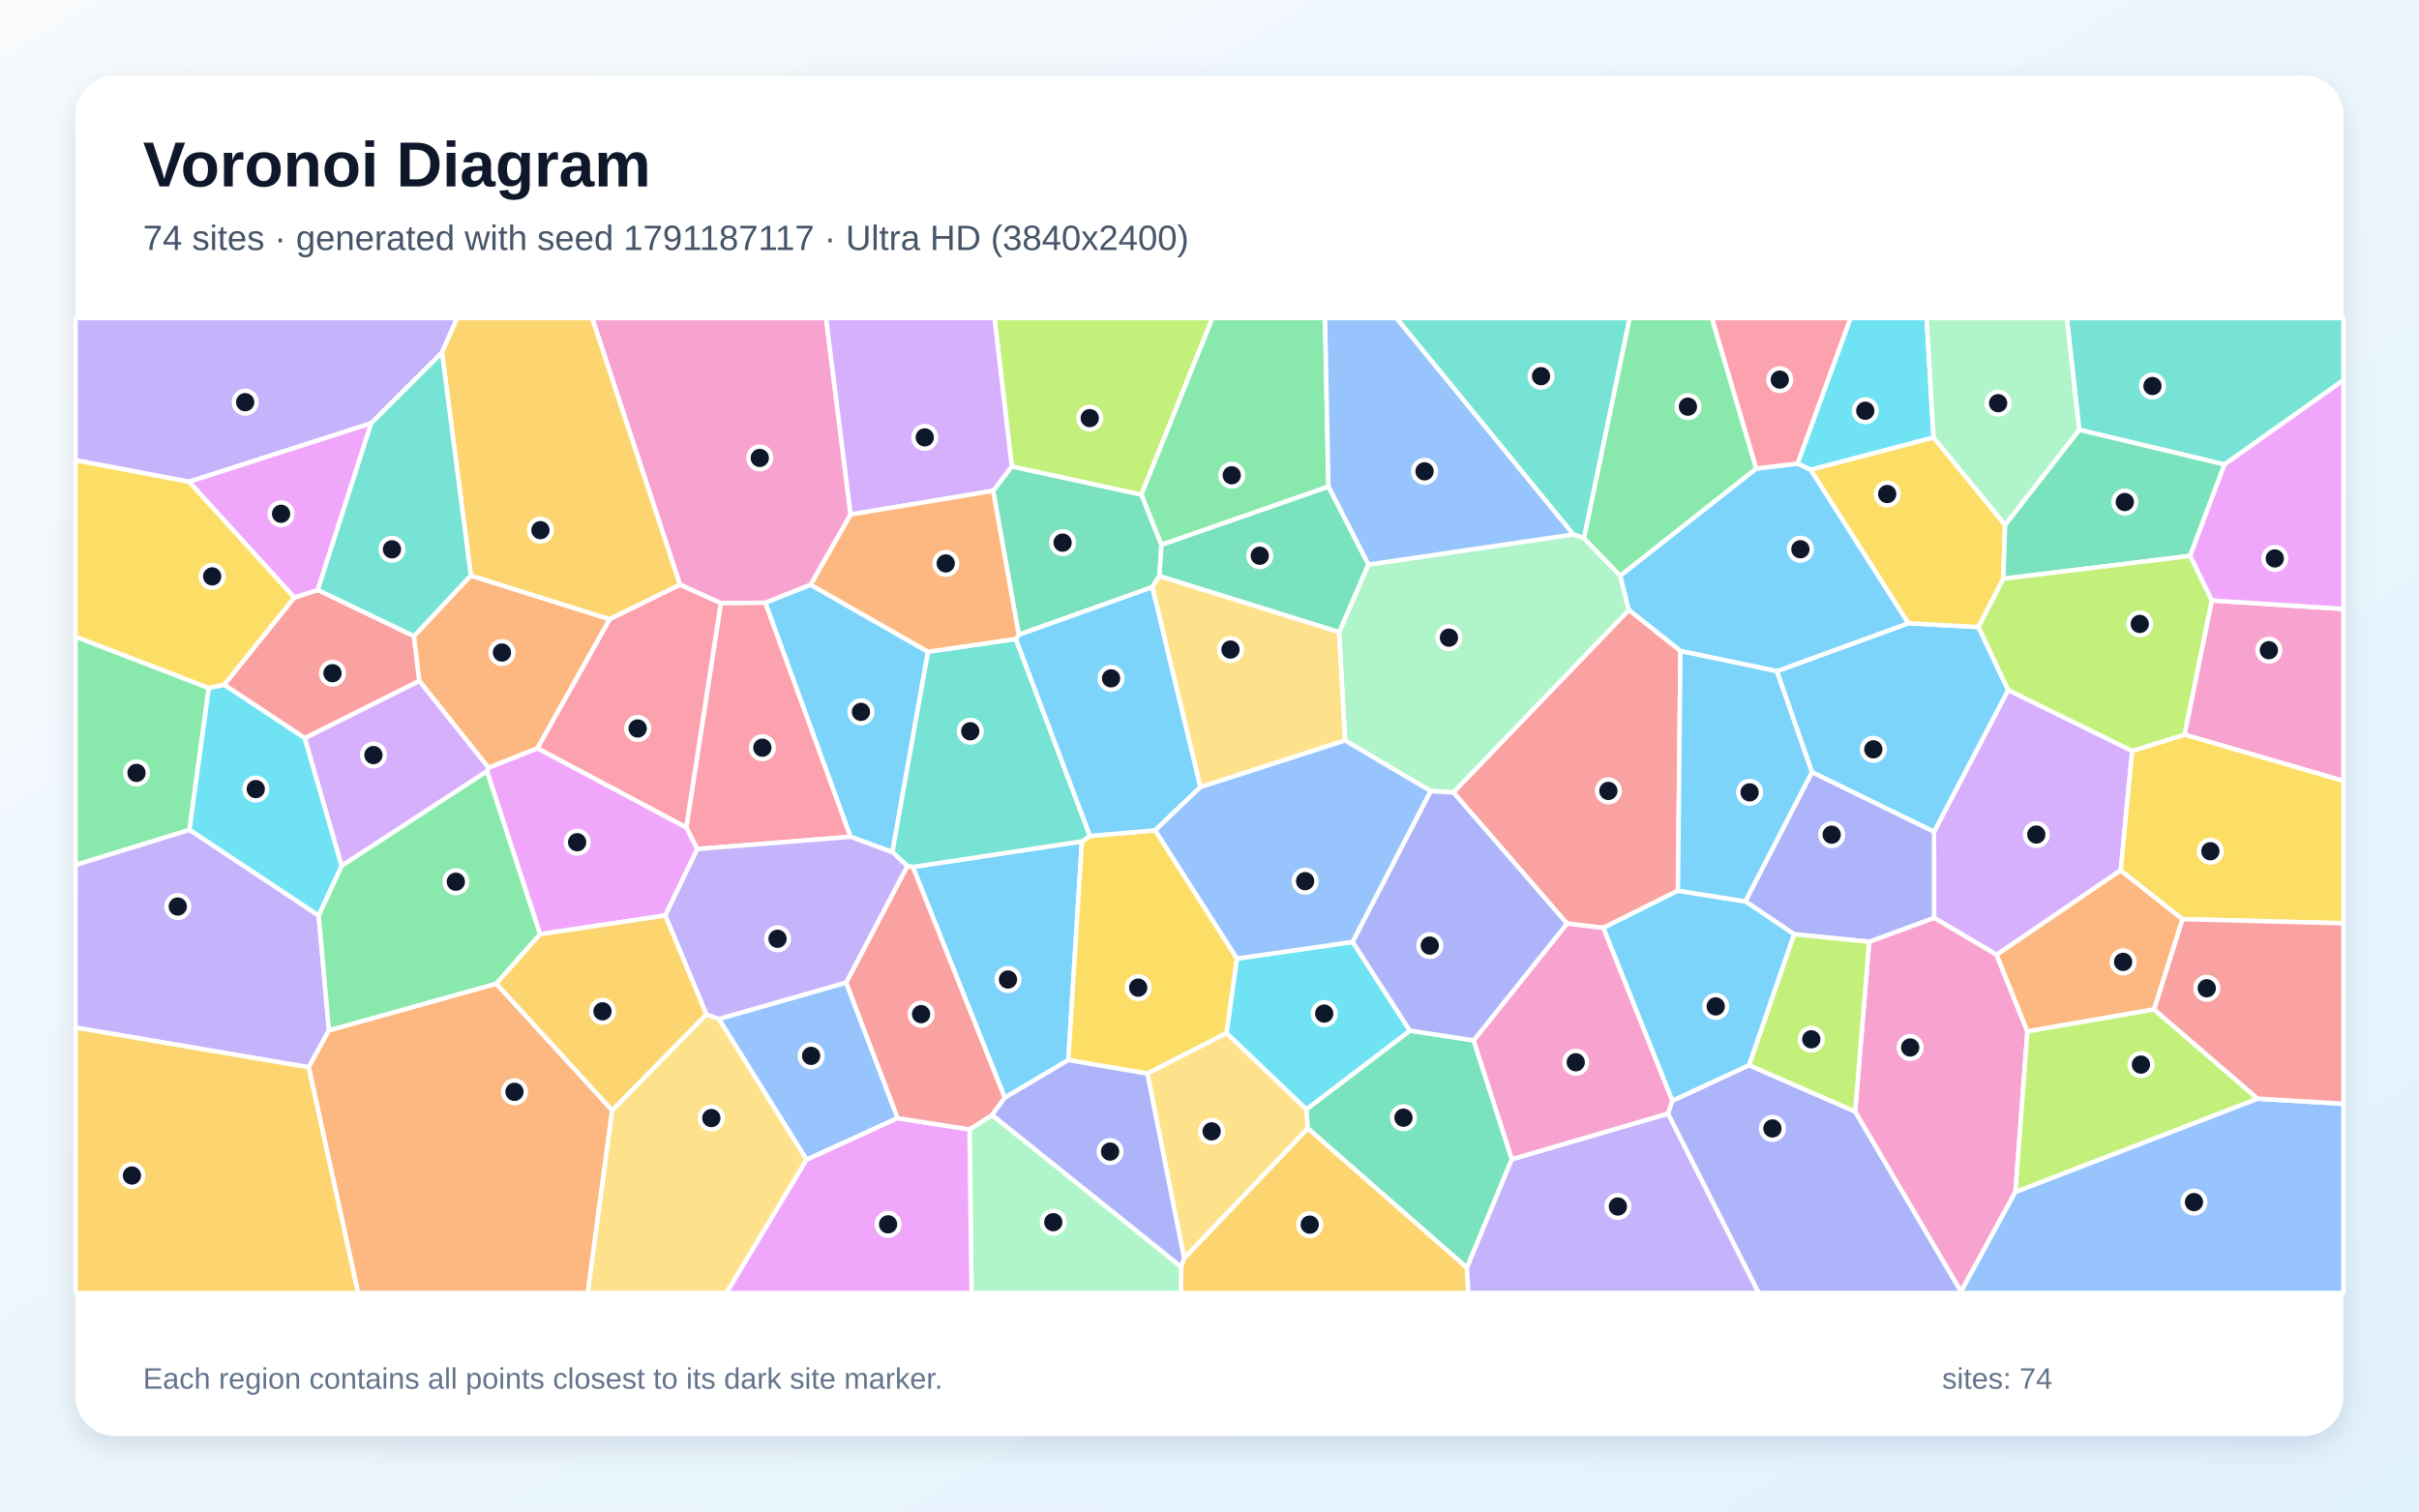
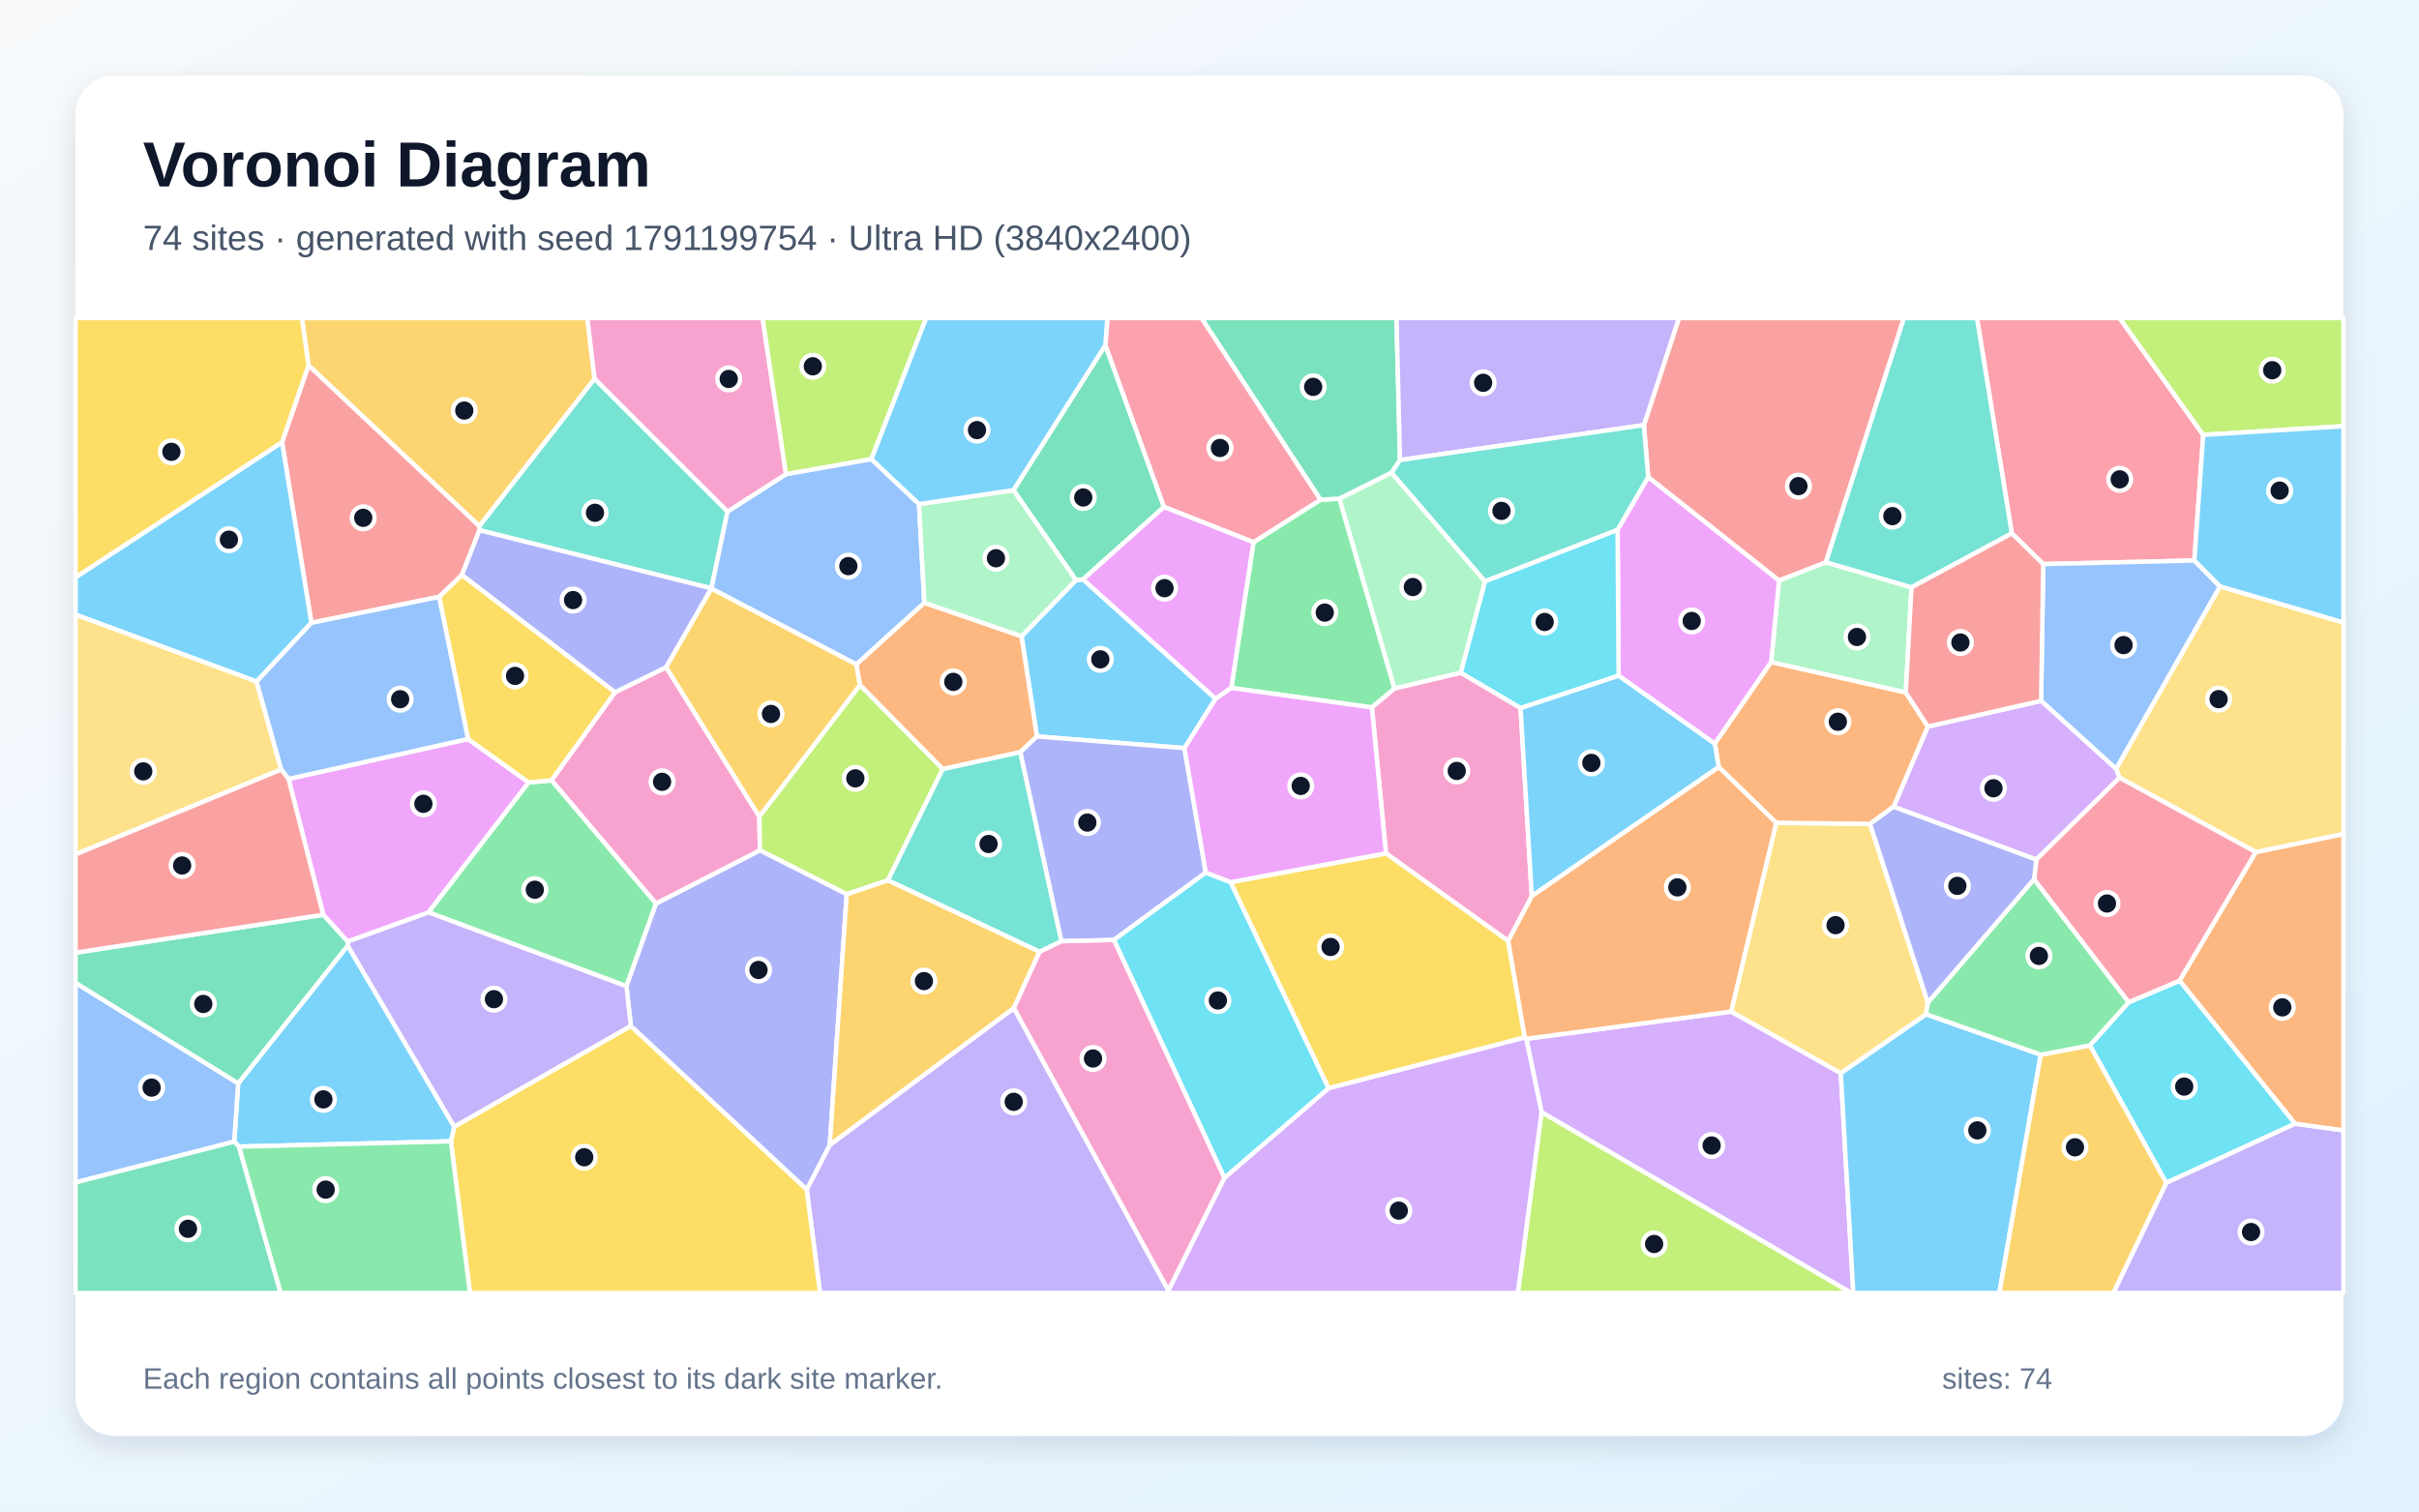
<svg xmlns="http://www.w3.org/2000/svg" width="3840" height="2400" viewBox="0 0 3840 2400" role="img" aria-labelledby="title description">
  <defs>
    <linearGradient id="background" x1="0" y1="0" x2="1" y2="1">
      <stop stop-color="#F8FAFC" />
      <stop offset="1" stop-color="#E0F2FE" />
    </linearGradient>
    <filter id="shadow" x="-5%" y="-5%" width="110%" height="110%">
      <feDropShadow dx="0" dy="15" stdDeviation="22" flood-color="#0F172A" flood-opacity=".12" />
    </filter>
  </defs>
  <rect width="3840" height="2400" fill="url(#background)" />
  <rect x="120" y="120" width="3600" height="2160" rx="63" fill="#FFFFFF" filter="url(#shadow)" />
  <g font-family="Arial, sans-serif">
    <text x="227" y="296" font-size="101" font-weight="700" fill="#0F172A">Voronoi Diagram</text>
-     <text x="227" y="397" font-size="56" fill="#475569">74 sites · generated with seed 1791187117 · Ultra HD (3840x2400)</text>
+     <text x="227" y="397" font-size="56" fill="#475569">74 sites · generated with seed 1791199754 · Ultra HD (3840x2400)</text>
  </g>
  <g stroke="#FFFFFF" stroke-width="7" stroke-linejoin="round">
-     <polygon points="1595.0,1743.0 1449.0,1376.6 1717.5,1335.9 1695.9,1683.2" fill="#38BDF8" fill-opacity="0.65" />
-     <polygon points="120.0,1631.6 120.0,1373.2 300.8,1317.5 505.9,1453.7 522.2,1636.0 490.0,1694.6" fill="#A78BFA" fill-opacity="0.65" />
-     <polygon points="1350.3,816.9 1287.0,928.5 1215.1,957.1 1144.2,957.7 1079.4,928.5 939.9,505.0 1311.3,505.0" fill="#F472B6" fill-opacity="0.65" />
-     <polygon points="490.0,1694.6 522.2,1636.0 787.9,1561.8 971.8,1762.9 933.1,2053.0 568.4,2053.0" fill="#FB923C" fill-opacity="0.65" />
-     <polygon points="1833.8,1318.4 1963.7,1522.0 1947.2,1640.3 1821.4,1704.7 1695.9,1683.2 1717.5,1335.9 1730.3,1327.4" fill="#FACC15" fill-opacity="0.65" />
-     <polygon points="331.5,1092.3 300.8,1317.5 120.0,1373.2 120.0,1010.9" fill="#4ADE80" fill-opacity="0.65" />
-     <polygon points="2514.5,854.6 2497.5,848.6 2216.6,505.0 2587.1,505.0" fill="#2DD4BF" fill-opacity="0.65" />
-     <polygon points="1343.2,1560.0 1425.0,1775.4 1280.4,1841.4 1141.1,1617.9" fill="#60A5FA" fill-opacity="0.65" />
-     <polygon points="853.3,1188.0 1089.4,1313.7 1107.0,1348.1 1056.1,1453.6 857.3,1483.4 773.0,1224.7 775.6,1218.8" fill="#E879F9" fill-opacity="0.65" />
-     <polygon points="1576.5,779.3 1606.1,740.5 1812.0,785.3 1843.8,865.1 1840.5,914.5 1829.1,932.3 1617.2,1007.9" fill="#34D399" fill-opacity="0.65" />
-     <polygon points="657.1,1010.0 665.8,1081.2 483.9,1172.1 355.7,1087.3 467.1,948.8 504.5,936.7" fill="#F87171" fill-opacity="0.65" />
-     <polygon points="2647.7,1768.2 2654.6,1747.8 2776.4,1691.3 2944.9,1764.8 3113.1,2050.8 3112.8,2053.0 2791.6,2053.0" fill="#818CF8" fill-opacity="0.65" />
-     <polygon points="120.0,1631.6 490.0,1694.6 568.4,2053.0 120.0,2053.0" fill="#FBBF24" fill-opacity="0.65" />
-     <polygon points="1812.0,785.3 1606.1,740.5 1578.6,505.0 1924.7,505.0" fill="#A3E635" fill-opacity="0.65" />
-     <polygon points="3384.7,1192.3 3366.5,1381.9 3169.5,1516.1 3070.2,1457.3 3070.1,1320.7 3187.8,1095.6" fill="#C084FC" fill-opacity="0.65" />
-     <polygon points="1107.0,1348.1 1089.4,1313.7 1144.2,957.7 1215.1,957.1 1350.3,1328.7" fill="#FB7185" fill-opacity="0.65" />
-     <polygon points="355.7,1087.3 483.9,1172.1 542.5,1374.8 505.9,1453.7 300.8,1317.5 331.5,1092.3" fill="#22D3EE" fill-opacity="0.65" />
-     <polygon points="2572.0,914.1 2585.7,968.7 2307.2,1258.3 2271.2,1256.1 2135.1,1175.8 2125.7,1003.5 2172.1,896.4 2497.5,848.6 2514.5,854.6" fill="#86EFAC" fill-opacity="0.65" />
-     <polygon points="1821.4,1704.7 1947.2,1640.3 2073.9,1761.3 2076.1,1791.8 1879.7,1998.2" fill="#FCD34D" fill-opacity="0.65" />
-     <polygon points="2876.3,1226.1 2820.6,1065.7 3029.5,989.6 3140.7,995.6 3187.8,1095.6 3070.1,1320.7" fill="#38BDF8" fill-opacity="0.65" />
-     <polygon points="2787.7,744.0 2853.7,736.0 2874.3,745.7 3029.5,989.6 2820.6,1065.7 2667.6,1033.7 2585.7,968.7 2572.0,914.1" fill="#38BDF8" fill-opacity="0.65" />
-     <polygon points="701.7,559.9 589.3,672.0 300.1,765.0 120.0,730.8 120.0,505.0 725.6,505.0" fill="#A78BFA" fill-opacity="0.65" />
-     <polygon points="3199.4,1892.5 3113.1,2050.8 2944.9,1764.8 2967.2,1495.3 3070.2,1457.3 3169.5,1516.1 3218.4,1637.7" fill="#F472B6" fill-opacity="0.65" />
-     <polygon points="3464.7,1459.4 3419.5,1602.8 3218.4,1637.7 3169.5,1516.1 3366.5,1381.9" fill="#FB923C" fill-opacity="0.65" />
-     <polygon points="3069.3,694.5 3182.9,833.3 3180.1,919.0 3140.7,995.6 3029.5,989.6 2874.3,745.7" fill="#FACC15" fill-opacity="0.65" />
-     <polygon points="2108.8,772.8 1843.8,865.1 1812.0,785.3 1924.7,505.0 2103.4,505.0" fill="#4ADE80" fill-opacity="0.65" />
-     <polygon points="3531.3,737.5 3300.6,682.5 3280.9,505.0 3720.0,505.0 3720.0,603.7" fill="#2DD4BF" fill-opacity="0.65" />
-     <polygon points="2497.5,848.6 2172.1,896.4 2108.8,772.8 2103.4,505.0 2216.6,505.0" fill="#60A5FA" fill-opacity="0.65" />
-     <polygon points="300.1,765.0 589.3,672.0 504.5,936.7 467.1,948.8" fill="#E879F9" fill-opacity="0.65" />
-     <polygon points="2339.3,1651.9 2400.0,1840.6 2328.6,2013.0 2076.1,1791.8 2073.9,1761.3 2238.1,1636.4" fill="#34D399" fill-opacity="0.65" />
-     <polygon points="2667.6,1033.7 2663.6,1414.3 2545.1,1473.3 2487.5,1466.4 2307.2,1258.3 2585.7,968.7" fill="#F87171" fill-opacity="0.65" />
-     <polygon points="2847.9,1483.4 2770.6,1431.2 2876.3,1226.1 3070.1,1320.7 3070.2,1457.3 2967.2,1495.3" fill="#818CF8" fill-opacity="0.65" />
-     <polygon points="1874.9,2011.3 1879.7,1998.2 2076.1,1791.8 2328.6,2013.0 2330.9,2053.0 1874.5,2053.0" fill="#FBBF24" fill-opacity="0.65" />
-     <polygon points="2847.9,1483.4 2967.2,1495.3 2944.9,1764.8 2776.4,1691.3" fill="#A3E635" fill-opacity="0.65" />
-     <polygon points="542.5,1374.8 483.9,1172.1 665.8,1081.2 775.6,1218.8 773.0,1224.7" fill="#C084FC" fill-opacity="0.65" />
-     <polygon points="2853.7,736.0 2787.7,744.0 2717.3,505.0 2937.8,505.0" fill="#FB7185" fill-opacity="0.65" />
-     <polygon points="2147.3,1495.6 2238.1,1636.4 2073.9,1761.3 1947.2,1640.3 1963.7,1522.0" fill="#22D3EE" fill-opacity="0.65" />
-     <polygon points="1539.0,1793.3 1575.0,1770.4 1874.9,2011.3 1874.5,2053.0 1542.3,2053.0" fill="#86EFAC" fill-opacity="0.65" />
-     <polygon points="971.8,1762.9 1121.2,1610.6 1141.1,1617.9 1280.4,1841.4 1153.2,2053.0 933.1,2053.0" fill="#FCD34D" fill-opacity="0.65" />
-     <polygon points="1350.3,1328.7 1215.1,957.1 1287.0,928.5 1473.2,1034.8 1416.6,1353.1" fill="#38BDF8" fill-opacity="0.65" />
-     <polygon points="2545.1,1473.3 2663.6,1414.3 2770.6,1431.2 2847.9,1483.4 2776.4,1691.3 2654.6,1747.8" fill="#38BDF8" fill-opacity="0.65" />
-     <polygon points="2328.6,2013.0 2400.0,1840.6 2647.7,1768.2 2791.6,2053.0 2330.9,2053.0" fill="#A78BFA" fill-opacity="0.65" />
-     <polygon points="2400.0,1840.6 2339.3,1651.9 2487.5,1466.4 2545.1,1473.3 2654.6,1747.8 2647.7,1768.2" fill="#F472B6" fill-opacity="0.65" />
-     <polygon points="747.4,913.8 967.9,983.2 853.3,1188.0 775.6,1218.8 665.8,1081.2 657.1,1010.0" fill="#FB923C" fill-opacity="0.65" />
-     <polygon points="300.1,765.0 467.1,948.8 355.7,1087.3 331.5,1092.3 120.0,1010.9 120.0,730.8" fill="#FACC15" fill-opacity="0.65" />
-     <polygon points="542.5,1374.8 773.0,1224.7 857.3,1483.4 787.9,1561.8 522.2,1636.0 505.9,1453.7" fill="#4ADE80" fill-opacity="0.65" />
-     <polygon points="1440.3,1375.1 1416.6,1353.1 1473.2,1034.8 1612.6,1014.5 1730.3,1327.4 1717.5,1335.9 1449.0,1376.6" fill="#2DD4BF" fill-opacity="0.65" />
-     <polygon points="3113.1,2050.8 3199.4,1892.5 3583.8,1744.4 3720.0,1752.6 3720.0,2053.0 3112.8,2053.0" fill="#60A5FA" fill-opacity="0.65" />
-     <polygon points="1280.4,1841.4 1425.0,1775.4 1539.0,1793.3 1542.3,2053.0 1153.2,2053.0" fill="#E879F9" fill-opacity="0.65" />
-     <polygon points="3476.7,882.6 3180.1,919.0 3182.9,833.3 3300.6,682.5 3531.3,737.5" fill="#34D399" fill-opacity="0.65" />
-     <polygon points="1575.0,1770.4 1539.0,1793.3 1425.0,1775.4 1343.2,1560.0 1440.3,1375.1 1449.0,1376.6 1595.0,1743.0" fill="#F87171" fill-opacity="0.65" />
-     <polygon points="1575.0,1770.4 1595.0,1743.0 1695.9,1683.2 1821.4,1704.7 1879.7,1998.2 1874.9,2011.3" fill="#818CF8" fill-opacity="0.65" />
-     <polygon points="967.9,983.2 747.4,913.8 701.7,559.9 725.6,505.0 939.9,505.0 1079.4,928.5" fill="#FBBF24" fill-opacity="0.65" />
-     <polygon points="3583.8,1744.4 3199.4,1892.5 3218.4,1637.7 3419.5,1602.8" fill="#A3E635" fill-opacity="0.65" />
-     <polygon points="1606.1,740.5 1576.5,779.3 1350.3,816.9 1311.3,505.0 1578.6,505.0" fill="#C084FC" fill-opacity="0.65" />
-     <polygon points="1089.4,1313.7 853.3,1188.0 967.9,983.2 1079.4,928.5 1144.2,957.7" fill="#FB7185" fill-opacity="0.65" />
-     <polygon points="3069.3,694.5 2874.3,745.7 2853.7,736.0 2937.8,505.0 3058.4,505.0" fill="#22D3EE" fill-opacity="0.65" />
-     <polygon points="3300.6,682.5 3182.9,833.3 3069.3,694.5 3058.4,505.0 3280.9,505.0" fill="#86EFAC" fill-opacity="0.65" />
-     <polygon points="1905.5,1249.8 1829.1,932.3 1840.5,914.5 2125.7,1003.5 2135.1,1175.8" fill="#FCD34D" fill-opacity="0.65" />
-     <polygon points="1612.6,1014.5 1617.2,1007.9 1829.1,932.3 1905.5,1249.8 1833.8,1318.4 1730.3,1327.4" fill="#38BDF8" fill-opacity="0.65" />
-     <polygon points="2663.6,1414.3 2667.6,1033.7 2820.6,1065.7 2876.3,1226.1 2770.6,1431.2" fill="#38BDF8" fill-opacity="0.65" />
-     <polygon points="1343.2,1560.0 1141.1,1617.9 1121.2,1610.6 1056.1,1453.6 1107.0,1348.1 1350.3,1328.7 1416.6,1353.1 1440.3,1375.1" fill="#A78BFA" fill-opacity="0.65" />
-     <polygon points="3467.7,1166.5 3511.0,953.4 3720.0,966.9 3720.0,1240.0" fill="#F472B6" fill-opacity="0.65" />
-     <polygon points="1576.5,779.3 1617.2,1007.9 1612.6,1014.5 1473.2,1034.8 1287.0,928.5 1350.3,816.9" fill="#FB923C" fill-opacity="0.65" />
-     <polygon points="3464.7,1459.4 3366.5,1381.9 3384.7,1192.3 3467.7,1166.5 3720.0,1240.0 3720.0,1466.0" fill="#FACC15" fill-opacity="0.65" />
-     <polygon points="2787.7,744.0 2572.0,914.1 2514.5,854.6 2587.1,505.0 2717.3,505.0" fill="#4ADE80" fill-opacity="0.65" />
-     <polygon points="747.4,913.8 657.1,1010.0 504.5,936.7 589.3,672.0 701.7,559.9" fill="#2DD4BF" fill-opacity="0.65" />
-     <polygon points="1905.5,1249.8 2135.1,1175.8 2271.2,1256.1 2147.3,1495.6 1963.7,1522.0 1833.8,1318.4" fill="#60A5FA" fill-opacity="0.65" />
-     <polygon points="3511.0,953.4 3476.7,882.6 3531.3,737.5 3720.0,603.7 3720.0,966.9" fill="#E879F9" fill-opacity="0.65" />
-     <polygon points="2108.8,772.8 2172.1,896.4 2125.7,1003.5 1840.5,914.5 1843.8,865.1" fill="#34D399" fill-opacity="0.65" />
-     <polygon points="3583.8,1744.4 3419.5,1602.8 3464.7,1459.4 3720.0,1466.0 3720.0,1752.6" fill="#F87171" fill-opacity="0.65" />
-     <polygon points="2339.3,1651.9 2238.1,1636.4 2147.3,1495.6 2271.2,1256.1 2307.2,1258.3 2487.5,1466.4" fill="#818CF8" fill-opacity="0.65" />
-     <polygon points="857.3,1483.4 1056.1,1453.6 1121.2,1610.6 971.8,1762.9 787.9,1561.8" fill="#FBBF24" fill-opacity="0.65" />
-     <polygon points="3511.0,953.4 3467.7,1166.5 3384.7,1192.3 3187.8,1095.6 3140.7,995.6 3180.1,919.0 3476.7,882.6" fill="#A3E635" fill-opacity="0.65" />
+     <polygon points="1708.0,921.1 1719.3,919.9 1929.7,1109.4 1880.2,1187.9 1646.0,1169.3 1621.6,1010.2" fill="#38BDF8" fill-opacity="0.65" />
+     <polygon points="1280.6,1888.6 1317.2,1817.9 1609.5,1600.5 1854.7,2048.9 1853.5,2053.0 1301.8,2053.0" fill="#A78BFA" fill-opacity="0.65" />
+     <polygon points="1205.4,1296.5 1206.4,1350.3 1041.4,1434.9 875.4,1239.0 976.2,1099.2 1057.5,1059.4" fill="#F472B6" fill-opacity="0.65" />
+     <polygon points="1619.8,1194.3 1496.5,1221.2 1365.0,1087.7 1359.2,1054.9 1467.3,957.0 1621.6,1010.2 1646.0,1169.3" fill="#FB923C" fill-opacity="0.65" />
+     <polygon points="715.8,1812.2 721.0,1788.9 1001.4,1628.9 1280.6,1888.6 1301.8,2053.0 746.0,2053.0" fill="#FACC15" fill-opacity="0.65" />
+     <polygon points="2213.8,1093.3 2177.8,1123.3 1954.6,1092.3 1989.8,861.0 2096.1,793.4 2126.3,791.8" fill="#4ADE80" fill-opacity="0.65" />
+     <polygon points="1154.9,812.2 1129.3,934.2 761.1,841.9 760.9,835.1 943.8,601.2" fill="#2DD4BF" fill-opacity="0.65" />
+     <polygon points="1383.1,728.8 1458.9,800.4 1467.3,957.0 1359.2,1054.9 1129.3,934.6 1129.3,934.2 1154.9,812.2 1247.8,752.8" fill="#60A5FA" fill-opacity="0.65" />
+     <polygon points="458.0,1236.8 743.0,1173.4 839.3,1242.4 680.3,1448.7 551.9,1495.1 513.1,1452.5" fill="#E879F9" fill-opacity="0.65" />
+     <polygon points="2222.4,730.5 2209.1,750.6 2126.3,791.8 2096.1,793.4 1907.2,505.0 2216.9,505.0" fill="#34D399" fill-opacity="0.65" />
+     <polygon points="494.3,988.9 447.7,702.1 489.8,579.9 760.9,835.1 761.1,841.9 733.2,913.1 697.1,947.7" fill="#F87171" fill-opacity="0.65" />
+     <polygon points="733.2,913.1 761.1,841.9 1129.3,934.2 1129.3,934.6 1057.5,1059.4 976.2,1099.2" fill="#818CF8" fill-opacity="0.65" />
+     <polygon points="943.8,601.2 760.9,835.1 489.8,579.9 479.2,505.0 932.3,505.0" fill="#FBBF24" fill-opacity="0.65" />
+     <polygon points="1344.1,1419.9 1206.4,1350.3 1205.4,1296.5 1365.0,1087.7 1496.5,1221.2 1409.5,1397.8" fill="#A3E635" fill-opacity="0.65" />
+     <polygon points="2447.1,1766.0 2422.8,1649.4 2748.3,1606.2 2922.1,1703.9 2942.0,2053.0 2938.7,2053.0" fill="#C084FC" fill-opacity="0.65" />
+     <polygon points="3497.5,690.5 3483.4,890.0 3243.5,895.6 3193.6,846.9 3138.3,505.0 3364.7,505.0" fill="#FB7185" fill-opacity="0.65" />
+     <polygon points="3643.5,1784.2 3438.8,1878.2 3317.5,1659.9 3379.2,1591.3 3460.1,1557.1" fill="#22D3EE" fill-opacity="0.65" />
+     <polygon points="2898.5,892.7 3034.4,932.6 3025.3,1099.6 2811.5,1051.5 2824.1,921.6" fill="#86EFAC" fill-opacity="0.65" />
+     <polygon points="3581.1,1353.1 3364.6,1234.8 3359.0,1220.8 3524.0,931.0 3720.0,988.3 3720.0,1324.4" fill="#FCD34D" fill-opacity="0.65" />
+     <polygon points="447.7,702.1 494.3,988.9 407.3,1082.2 120.0,976.0 120.0,916.6" fill="#38BDF8" fill-opacity="0.65" />
+     <polygon points="2922.1,1703.9 3057.5,1610.4 3239.6,1674.6 3173.9,2053.0 2942.0,2053.0" fill="#38BDF8" fill-opacity="0.65" />
+     <polygon points="3438.8,1878.2 3643.5,1784.2 3720.0,1794.8 3720.0,2053.0 3354.7,2053.0" fill="#A78BFA" fill-opacity="0.65" />
+     <polygon points="1247.8,752.8 1154.9,812.2 943.8,601.2 932.3,505.0 1210.5,505.0" fill="#F472B6" fill-opacity="0.65" />
+     <polygon points="2420.2,1647.2 2393.9,1494.0 2431.6,1422.6 2728.4,1217.7 2819.9,1306.4 2748.3,1606.2 2422.8,1649.4" fill="#FB923C" fill-opacity="0.65" />
+     <polygon points="489.8,579.9 447.7,702.1 120.0,916.6 120.0,505.0 479.2,505.0" fill="#FACC15" fill-opacity="0.65" />
+     <polygon points="994.4,1566.0 680.3,1448.7 839.3,1242.4 875.4,1239.0 1041.4,1434.9" fill="#4ADE80" fill-opacity="0.65" />
+     <polygon points="1685.0,1494.5 1650.3,1511.4 1409.5,1397.8 1496.5,1221.2 1619.8,1194.3" fill="#2DD4BF" fill-opacity="0.65" />
+     <polygon points="3524.0,931.0 3359.0,1220.8 3240.1,1112.8 3243.5,895.6 3483.4,890.0" fill="#60A5FA" fill-opacity="0.65" />
+     <polygon points="2569.4,1072.9 2567.8,841.1 2616.4,757.3 2824.1,921.6 2811.5,1051.5 2722.2,1180.9" fill="#E879F9" fill-opacity="0.65" />
+     <polygon points="1754.7,548.0 1847.8,804.9 1719.3,919.9 1708.0,921.1 1608.7,778.3" fill="#34D399" fill-opacity="0.65" />
+     <polygon points="2898.5,892.7 2824.1,921.6 2616.4,757.3 2609.5,675.0 2665.2,505.0 3022.4,505.0" fill="#F87171" fill-opacity="0.65" />
+     <polygon points="1914.1,1385.5 1768.2,1492.5 1685.0,1494.5 1619.8,1194.3 1646.0,1169.3 1880.2,1187.9" fill="#818CF8" fill-opacity="0.65" />
+     <polygon points="3239.6,1674.6 3317.5,1659.9 3438.8,1878.2 3354.7,2053.0 3173.9,2053.0" fill="#FBBF24" fill-opacity="0.65" />
+     <polygon points="3497.5,690.5 3364.7,505.0 3720.0,505.0 3720.0,676.7" fill="#A3E635" fill-opacity="0.65" />
+     <polygon points="3240.1,1112.8 3359.0,1220.8 3364.6,1234.8 3232.5,1364.9 3005.9,1281.0 3060.3,1153.6" fill="#C084FC" fill-opacity="0.65" />
+     <polygon points="2096.1,793.4 1989.8,861.0 1847.8,804.9 1754.7,548.0 1757.9,505.0 1907.2,505.0" fill="#FB7185" fill-opacity="0.65" />
+     <polygon points="2567.8,841.1 2569.4,1072.9 2413.8,1124.4 2318.7,1068.3 2357.3,922.9" fill="#22D3EE" fill-opacity="0.65" />
+     <polygon points="2357.3,922.9 2318.7,1068.3 2213.8,1093.3 2126.3,791.8 2209.1,750.6" fill="#86EFAC" fill-opacity="0.65" />
+     <polygon points="2819.9,1306.4 2968.6,1308.1 3060.3,1591.9 3057.5,1610.4 2922.1,1703.9 2748.3,1606.2" fill="#FCD34D" fill-opacity="0.65" />
+     <polygon points="379.4,1820.6 371.8,1812.7 378.1,1720.1 552.0,1501.3 721.0,1788.9 715.8,1812.2" fill="#38BDF8" fill-opacity="0.65" />
+     <polygon points="3524.0,931.0 3483.4,890.0 3497.5,690.5 3720.0,676.7 3720.0,988.3" fill="#38BDF8" fill-opacity="0.65" />
+     <polygon points="2609.5,675.0 2222.4,730.5 2216.9,505.0 2665.2,505.0" fill="#A78BFA" fill-opacity="0.65" />
+     <polygon points="2318.7,1068.3 2413.8,1124.4 2431.6,1422.6 2393.9,1494.0 2200.1,1355.0 2177.8,1123.3 2213.8,1093.3" fill="#F472B6" fill-opacity="0.65" />
+     <polygon points="3060.3,1153.6 3005.9,1281.0 2968.6,1308.1 2819.9,1306.4 2728.4,1217.7 2722.2,1180.9 2811.5,1051.5 3025.3,1099.6" fill="#FB923C" fill-opacity="0.65" />
+     <polygon points="839.3,1242.4 743.0,1173.4 697.1,947.7 733.2,913.1 976.2,1099.2 875.4,1239.0" fill="#FACC15" fill-opacity="0.65" />
+     <polygon points="3060.3,1591.9 3228.9,1396.0 3379.2,1591.3 3317.5,1659.9 3239.6,1674.6 3057.5,1610.4" fill="#4ADE80" fill-opacity="0.65" />
+     <polygon points="3193.6,846.9 3034.4,932.6 2898.5,892.7 3022.4,505.0 3138.3,505.0" fill="#2DD4BF" fill-opacity="0.65" />
+     <polygon points="120.0,1877.5 120.0,1560.6 378.1,1720.1 371.8,1812.7" fill="#60A5FA" fill-opacity="0.65" />
+     <polygon points="1847.8,804.9 1989.8,861.0 1954.6,1092.3 1929.7,1109.4 1719.3,919.9" fill="#E879F9" fill-opacity="0.65" />
+     <polygon points="120.0,1877.5 371.8,1812.7 379.4,1820.6 445.6,2053.0 120.0,2053.0" fill="#34D399" fill-opacity="0.65" />
+     <polygon points="3240.1,1112.8 3060.3,1153.6 3025.3,1099.6 3034.4,932.6 3193.6,846.9 3243.5,895.6" fill="#F87171" fill-opacity="0.65" />
+     <polygon points="1001.4,1628.9 994.4,1566.0 1041.4,1434.9 1206.4,1350.3 1344.1,1419.9 1317.2,1817.9 1280.6,1888.6" fill="#818CF8" fill-opacity="0.65" />
+     <polygon points="1344.1,1419.9 1409.5,1397.8 1650.3,1511.4 1609.5,1600.5 1317.2,1817.9" fill="#FBBF24" fill-opacity="0.65" />
+     <polygon points="2447.1,1766.0 2938.7,2053.0 2409.5,2053.0" fill="#A3E635" fill-opacity="0.65" />
+     <polygon points="1854.7,2048.9 1943.6,1870.2 2109.1,1727.7 2420.2,1647.2 2422.8,1649.4 2447.1,1766.0 2409.5,2053.0 1853.5,2053.0" fill="#C084FC" fill-opacity="0.65" />
+     <polygon points="3460.1,1557.1 3379.2,1591.3 3228.9,1396.0 3232.5,1364.9 3364.6,1234.8 3581.1,1353.1" fill="#FB7185" fill-opacity="0.65" />
+     <polygon points="1953.6,1400.7 2109.1,1727.7 1943.6,1870.2 1768.2,1492.5 1914.1,1385.5" fill="#22D3EE" fill-opacity="0.65" />
+     <polygon points="1467.3,957.0 1458.9,800.4 1608.7,778.3 1708.0,921.1 1621.6,1010.2" fill="#86EFAC" fill-opacity="0.65" />
+     <polygon points="120.0,1356.6 120.0,976.0 407.3,1082.2 446.5,1221.8" fill="#FCD34D" fill-opacity="0.65" />
+     <polygon points="2413.8,1124.4 2569.4,1072.9 2722.2,1180.9 2728.4,1217.7 2431.6,1422.6" fill="#38BDF8" fill-opacity="0.65" />
+     <polygon points="1754.7,548.0 1608.7,778.3 1458.9,800.4 1383.1,728.8 1470.0,505.0 1757.9,505.0" fill="#38BDF8" fill-opacity="0.65" />
+     <polygon points="552.0,1501.3 551.9,1495.1 680.3,1448.7 994.4,1566.0 1001.4,1628.9 721.0,1788.9" fill="#A78BFA" fill-opacity="0.65" />
+     <polygon points="1943.6,1870.2 1854.7,2048.9 1609.5,1600.5 1650.3,1511.4 1685.0,1494.5 1768.2,1492.5" fill="#F472B6" fill-opacity="0.65" />
+     <polygon points="3643.5,1784.2 3460.1,1557.1 3581.1,1353.1 3720.0,1324.4 3720.0,1794.8" fill="#FB923C" fill-opacity="0.65" />
+     <polygon points="2109.1,1727.7 1953.6,1400.7 2200.1,1355.0 2393.9,1494.0 2420.2,1647.2" fill="#FACC15" fill-opacity="0.65" />
+     <polygon points="379.4,1820.6 715.8,1812.2 746.0,2053.0 445.6,2053.0" fill="#4ADE80" fill-opacity="0.65" />
+     <polygon points="2609.5,675.0 2616.4,757.3 2567.8,841.1 2357.3,922.9 2209.1,750.6 2222.4,730.5" fill="#2DD4BF" fill-opacity="0.65" />
+     <polygon points="743.0,1173.4 458.0,1236.8 446.5,1221.8 407.3,1082.2 494.3,988.9 697.1,947.7" fill="#60A5FA" fill-opacity="0.65" />
+     <polygon points="2200.1,1355.0 1953.6,1400.7 1914.1,1385.5 1880.2,1187.9 1929.7,1109.4 1954.6,1092.3 2177.8,1123.3" fill="#E879F9" fill-opacity="0.65" />
+     <polygon points="552.0,1501.3 378.1,1720.1 120.0,1560.6 120.0,1512.6 513.1,1452.5 551.9,1495.1" fill="#34D399" fill-opacity="0.65" />
+     <polygon points="120.0,1512.6 120.0,1356.6 446.5,1221.8 458.0,1236.8 513.1,1452.5" fill="#F87171" fill-opacity="0.65" />
+     <polygon points="3228.9,1396.0 3060.3,1591.9 2968.6,1308.1 3005.9,1281.0 3232.5,1364.9" fill="#818CF8" fill-opacity="0.65" />
+     <polygon points="1205.4,1296.5 1057.5,1059.4 1129.3,934.6 1359.2,1054.9 1365.0,1087.7" fill="#FBBF24" fill-opacity="0.65" />
+     <polygon points="1383.1,728.8 1247.8,752.8 1210.5,505.0 1470.0,505.0" fill="#A3E635" fill-opacity="0.65" />
  </g>
  <g>
-     <circle cx="1600.1" cy="1555.3" r="18" fill="#0F172A" stroke="#FFFFFF" stroke-width="7" />
-     <circle cx="282.2" cy="1439.4" r="18" fill="#0F172A" stroke="#FFFFFF" stroke-width="7" />
-     <circle cx="1206.1" cy="727.1" r="18" fill="#0F172A" stroke="#FFFFFF" stroke-width="7" />
-     <circle cx="816.7" cy="1733.6" r="18" fill="#0F172A" stroke="#FFFFFF" stroke-width="7" />
-     <circle cx="1806.8" cy="1568.2" r="18" fill="#0F172A" stroke="#FFFFFF" stroke-width="7" />
-     <circle cx="216.7" cy="1227.2" r="18" fill="#0F172A" stroke="#FFFFFF" stroke-width="7" />
-     <circle cx="2446.3" cy="597.3" r="18" fill="#0F172A" stroke="#FFFFFF" stroke-width="7" />
-     <circle cx="1287.6" cy="1676.5" r="18" fill="#0F172A" stroke="#FFFFFF" stroke-width="7" />
-     <circle cx="916.2" cy="1337.3" r="18" fill="#0F172A" stroke="#FFFFFF" stroke-width="7" />
-     <circle cx="1686.8" cy="861.6" r="18" fill="#0F172A" stroke="#FFFFFF" stroke-width="7" />
-     <circle cx="527.8" cy="1068.9" r="18" fill="#0F172A" stroke="#FFFFFF" stroke-width="7" />
-     <circle cx="2813.6" cy="1791.8" r="18" fill="#0F172A" stroke="#FFFFFF" stroke-width="7" />
-     <circle cx="209.4" cy="1866.5" r="18" fill="#0F172A" stroke="#FFFFFF" stroke-width="7" />
-     <circle cx="1729.9" cy="663.9" r="18" fill="#0F172A" stroke="#FFFFFF" stroke-width="7" />
-     <circle cx="3232.5" cy="1325.1" r="18" fill="#0F172A" stroke="#FFFFFF" stroke-width="7" />
-     <circle cx="1210.2" cy="1187.2" r="18" fill="#0F172A" stroke="#FFFFFF" stroke-width="7" />
-     <circle cx="406.0" cy="1252.9" r="18" fill="#0F172A" stroke="#FFFFFF" stroke-width="7" />
-     <circle cx="2300.1" cy="1012.5" r="18" fill="#0F172A" stroke="#FFFFFF" stroke-width="7" />
-     <circle cx="1923.4" cy="1796.4" r="18" fill="#0F172A" stroke="#FFFFFF" stroke-width="7" />
-     <circle cx="2973.8" cy="1189.8" r="18" fill="#0F172A" stroke="#FFFFFF" stroke-width="7" />
-     <circle cx="2858.0" cy="872.1" r="18" fill="#0F172A" stroke="#FFFFFF" stroke-width="7" />
-     <circle cx="389.2" cy="638.6" r="18" fill="#0F172A" stroke="#FFFFFF" stroke-width="7" />
-     <circle cx="3032.3" cy="1663.2" r="18" fill="#0F172A" stroke="#FFFFFF" stroke-width="7" />
-     <circle cx="3370.3" cy="1527.3" r="18" fill="#0F172A" stroke="#FFFFFF" stroke-width="7" />
-     <circle cx="2995.8" cy="784.4" r="18" fill="#0F172A" stroke="#FFFFFF" stroke-width="7" />
-     <circle cx="1955.3" cy="754.6" r="18" fill="#0F172A" stroke="#FFFFFF" stroke-width="7" />
-     <circle cx="3416.9" cy="612.9" r="18" fill="#0F172A" stroke="#FFFFFF" stroke-width="7" />
-     <circle cx="2261.4" cy="748.4" r="18" fill="#0F172A" stroke="#FFFFFF" stroke-width="7" />
-     <circle cx="446.2" cy="815.8" r="18" fill="#0F172A" stroke="#FFFFFF" stroke-width="7" />
-     <circle cx="2227.9" cy="1774.7" r="18" fill="#0F172A" stroke="#FFFFFF" stroke-width="7" />
-     <circle cx="2553.2" cy="1255.8" r="18" fill="#0F172A" stroke="#FFFFFF" stroke-width="7" />
-     <circle cx="2907.7" cy="1325.3" r="18" fill="#0F172A" stroke="#FFFFFF" stroke-width="7" />
-     <circle cx="2079.1" cy="1944.5" r="18" fill="#0F172A" stroke="#FFFFFF" stroke-width="7" />
-     <circle cx="2875.3" cy="1650.2" r="18" fill="#0F172A" stroke="#FFFFFF" stroke-width="7" />
-     <circle cx="592.8" cy="1198.9" r="18" fill="#0F172A" stroke="#FFFFFF" stroke-width="7" />
-     <circle cx="2825.3" cy="602.8" r="18" fill="#0F172A" stroke="#FFFFFF" stroke-width="7" />
-     <circle cx="2102.1" cy="1609.4" r="18" fill="#0F172A" stroke="#FFFFFF" stroke-width="7" />
-     <circle cx="1672.0" cy="1940.6" r="18" fill="#0F172A" stroke="#FFFFFF" stroke-width="7" />
-     <circle cx="1129.2" cy="1775.3" r="18" fill="#0F172A" stroke="#FFFFFF" stroke-width="7" />
-     <circle cx="1366.7" cy="1130.3" r="18" fill="#0F172A" stroke="#FFFFFF" stroke-width="7" />
-     <circle cx="2723.6" cy="1598.0" r="18" fill="#0F172A" stroke="#FFFFFF" stroke-width="7" />
-     <circle cx="2568.3" cy="1915.7" r="18" fill="#0F172A" stroke="#FFFFFF" stroke-width="7" />
-     <circle cx="2501.4" cy="1686.7" r="18" fill="#0F172A" stroke="#FFFFFF" stroke-width="7" />
-     <circle cx="796.8" cy="1036.1" r="18" fill="#0F172A" stroke="#FFFFFF" stroke-width="7" />
-     <circle cx="336.8" cy="915.2" r="18" fill="#0F172A" stroke="#FFFFFF" stroke-width="7" />
-     <circle cx="723.6" cy="1400.0" r="18" fill="#0F172A" stroke="#FFFFFF" stroke-width="7" />
-     <circle cx="1540.2" cy="1161.1" r="18" fill="#0F172A" stroke="#FFFFFF" stroke-width="7" />
-     <circle cx="3482.8" cy="1908.7" r="18" fill="#0F172A" stroke="#FFFFFF" stroke-width="7" />
-     <circle cx="1409.8" cy="1944.0" r="18" fill="#0F172A" stroke="#FFFFFF" stroke-width="7" />
-     <circle cx="3373.0" cy="797.1" r="18" fill="#0F172A" stroke="#FFFFFF" stroke-width="7" />
-     <circle cx="1462.2" cy="1610.3" r="18" fill="#0F172A" stroke="#FFFFFF" stroke-width="7" />
-     <circle cx="1762.2" cy="1828.5" r="18" fill="#0F172A" stroke="#FFFFFF" stroke-width="7" />
-     <circle cx="857.9" cy="841.8" r="18" fill="#0F172A" stroke="#FFFFFF" stroke-width="7" />
-     <circle cx="3398.6" cy="1690.4" r="18" fill="#0F172A" stroke="#FFFFFF" stroke-width="7" />
-     <circle cx="1468.0" cy="694.5" r="18" fill="#0F172A" stroke="#FFFFFF" stroke-width="7" />
-     <circle cx="1012.3" cy="1156.7" r="18" fill="#0F172A" stroke="#FFFFFF" stroke-width="7" />
-     <circle cx="2961.0" cy="652.2" r="18" fill="#0F172A" stroke="#FFFFFF" stroke-width="7" />
-     <circle cx="3171.9" cy="640.2" r="18" fill="#0F172A" stroke="#FFFFFF" stroke-width="7" />
-     <circle cx="1953.3" cy="1031.4" r="18" fill="#0F172A" stroke="#FFFFFF" stroke-width="7" />
-     <circle cx="1763.7" cy="1077.1" r="18" fill="#0F172A" stroke="#FFFFFF" stroke-width="7" />
-     <circle cx="2777.4" cy="1258.1" r="18" fill="#0F172A" stroke="#FFFFFF" stroke-width="7" />
-     <circle cx="1234.3" cy="1490.6" r="18" fill="#0F172A" stroke="#FFFFFF" stroke-width="7" />
-     <circle cx="3601.7" cy="1032.4" r="18" fill="#0F172A" stroke="#FFFFFF" stroke-width="7" />
-     <circle cx="1501.3" cy="894.6" r="18" fill="#0F172A" stroke="#FFFFFF" stroke-width="7" />
-     <circle cx="3508.8" cy="1351.6" r="18" fill="#0F172A" stroke="#FFFFFF" stroke-width="7" />
-     <circle cx="2679.5" cy="645.7" r="18" fill="#0F172A" stroke="#FFFFFF" stroke-width="7" />
-     <circle cx="622.2" cy="872.2" r="18" fill="#0F172A" stroke="#FFFFFF" stroke-width="7" />
-     <circle cx="2071.8" cy="1399.1" r="18" fill="#0F172A" stroke="#FFFFFF" stroke-width="7" />
-     <circle cx="3611.1" cy="886.7" r="18" fill="#0F172A" stroke="#FFFFFF" stroke-width="7" />
-     <circle cx="1999.8" cy="882.4" r="18" fill="#0F172A" stroke="#FFFFFF" stroke-width="7" />
-     <circle cx="3503.1" cy="1569.2" r="18" fill="#0F172A" stroke="#FFFFFF" stroke-width="7" />
-     <circle cx="2269.7" cy="1501.4" r="18" fill="#0F172A" stroke="#FFFFFF" stroke-width="7" />
-     <circle cx="956.4" cy="1605.8" r="18" fill="#0F172A" stroke="#FFFFFF" stroke-width="7" />
-     <circle cx="3396.7" cy="990.7" r="18" fill="#0F172A" stroke="#FFFFFF" stroke-width="7" />
+     <circle cx="1746.7" cy="1046.9" r="18" fill="#0F172A" stroke="#FFFFFF" stroke-width="7" />
+     <circle cx="1609.2" cy="1749.5" r="18" fill="#0F172A" stroke="#FFFFFF" stroke-width="7" />
+     <circle cx="1051.0" cy="1241.4" r="18" fill="#0F172A" stroke="#FFFFFF" stroke-width="7" />
+     <circle cx="1513.3" cy="1082.7" r="18" fill="#0F172A" stroke="#FFFFFF" stroke-width="7" />
+     <circle cx="927.4" cy="1837.5" r="18" fill="#0F172A" stroke="#FFFFFF" stroke-width="7" />
+     <circle cx="2103.0" cy="972.7" r="18" fill="#0F172A" stroke="#FFFFFF" stroke-width="7" />
+     <circle cx="944.5" cy="814.2" r="18" fill="#0F172A" stroke="#FFFFFF" stroke-width="7" />
+     <circle cx="1346.7" cy="898.9" r="18" fill="#0F172A" stroke="#FFFFFF" stroke-width="7" />
+     <circle cx="672.1" cy="1276.3" r="18" fill="#0F172A" stroke="#FFFFFF" stroke-width="7" />
+     <circle cx="2084.6" cy="614.3" r="18" fill="#0F172A" stroke="#FFFFFF" stroke-width="7" />
+     <circle cx="576.6" cy="822.2" r="18" fill="#0F172A" stroke="#FFFFFF" stroke-width="7" />
+     <circle cx="909.7" cy="952.8" r="18" fill="#0F172A" stroke="#FFFFFF" stroke-width="7" />
+     <circle cx="737.0" cy="651.9" r="18" fill="#0F172A" stroke="#FFFFFF" stroke-width="7" />
+     <circle cx="1357.8" cy="1235.9" r="18" fill="#0F172A" stroke="#FFFFFF" stroke-width="7" />
+     <circle cx="2717.1" cy="1818.8" r="18" fill="#0F172A" stroke="#FFFFFF" stroke-width="7" />
+     <circle cx="3364.9" cy="761.1" r="18" fill="#0F172A" stroke="#FFFFFF" stroke-width="7" />
+     <circle cx="3467.3" cy="1725.3" r="18" fill="#0F172A" stroke="#FFFFFF" stroke-width="7" />
+     <circle cx="2947.8" cy="1011.4" r="18" fill="#0F172A" stroke="#FFFFFF" stroke-width="7" />
+     <circle cx="3521.9" cy="1110.1" r="18" fill="#0F172A" stroke="#FFFFFF" stroke-width="7" />
+     <circle cx="363.4" cy="856.9" r="18" fill="#0F172A" stroke="#FFFFFF" stroke-width="7" />
+     <circle cx="3138.9" cy="1794.8" r="18" fill="#0F172A" stroke="#FFFFFF" stroke-width="7" />
+     <circle cx="3573.4" cy="1956.2" r="18" fill="#0F172A" stroke="#FFFFFF" stroke-width="7" />
+     <circle cx="1156.8" cy="601.7" r="18" fill="#0F172A" stroke="#FFFFFF" stroke-width="7" />
+     <circle cx="2662.7" cy="1409.0" r="18" fill="#0F172A" stroke="#FFFFFF" stroke-width="7" />
+     <circle cx="272.1" cy="717.4" r="18" fill="#0F172A" stroke="#FFFFFF" stroke-width="7" />
+     <circle cx="849.0" cy="1412.7" r="18" fill="#0F172A" stroke="#FFFFFF" stroke-width="7" />
+     <circle cx="1569.3" cy="1340.1" r="18" fill="#0F172A" stroke="#FFFFFF" stroke-width="7" />
+     <circle cx="3371.0" cy="1024.3" r="18" fill="#0F172A" stroke="#FFFFFF" stroke-width="7" />
+     <circle cx="2685.5" cy="986.0" r="18" fill="#0F172A" stroke="#FFFFFF" stroke-width="7" />
+     <circle cx="1719.6" cy="789.9" r="18" fill="#0F172A" stroke="#FFFFFF" stroke-width="7" />
+     <circle cx="2854.9" cy="771.9" r="18" fill="#0F172A" stroke="#FFFFFF" stroke-width="7" />
+     <circle cx="1726.1" cy="1306.1" r="18" fill="#0F172A" stroke="#FFFFFF" stroke-width="7" />
+     <circle cx="3293.9" cy="1821.7" r="18" fill="#0F172A" stroke="#FFFFFF" stroke-width="7" />
+     <circle cx="3607.0" cy="587.8" r="18" fill="#0F172A" stroke="#FFFFFF" stroke-width="7" />
+     <circle cx="3164.5" cy="1251.6" r="18" fill="#0F172A" stroke="#FFFFFF" stroke-width="7" />
+     <circle cx="1936.6" cy="711.3" r="18" fill="#0F172A" stroke="#FFFFFF" stroke-width="7" />
+     <circle cx="2452.1" cy="987.6" r="18" fill="#0F172A" stroke="#FFFFFF" stroke-width="7" />
+     <circle cx="2242.8" cy="932.1" r="18" fill="#0F172A" stroke="#FFFFFF" stroke-width="7" />
+     <circle cx="2913.8" cy="1469.0" r="18" fill="#0F172A" stroke="#FFFFFF" stroke-width="7" />
+     <circle cx="513.4" cy="1745.6" r="18" fill="#0F172A" stroke="#FFFFFF" stroke-width="7" />
+     <circle cx="3618.8" cy="779.0" r="18" fill="#0F172A" stroke="#FFFFFF" stroke-width="7" />
+     <circle cx="2354.4" cy="607.8" r="18" fill="#0F172A" stroke="#FFFFFF" stroke-width="7" />
+     <circle cx="2312.5" cy="1224.1" r="18" fill="#0F172A" stroke="#FFFFFF" stroke-width="7" />
+     <circle cx="2917.5" cy="1146.0" r="18" fill="#0F172A" stroke="#FFFFFF" stroke-width="7" />
+     <circle cx="817.6" cy="1073.2" r="18" fill="#0F172A" stroke="#FFFFFF" stroke-width="7" />
+     <circle cx="3236.6" cy="1517.8" r="18" fill="#0F172A" stroke="#FFFFFF" stroke-width="7" />
+     <circle cx="3004.0" cy="819.5" r="18" fill="#0F172A" stroke="#FFFFFF" stroke-width="7" />
+     <circle cx="240.7" cy="1726.9" r="18" fill="#0F172A" stroke="#FFFFFF" stroke-width="7" />
+     <circle cx="1848.6" cy="933.9" r="18" fill="#0F172A" stroke="#FFFFFF" stroke-width="7" />
+     <circle cx="298.4" cy="1951.1" r="18" fill="#0F172A" stroke="#FFFFFF" stroke-width="7" />
+     <circle cx="3112.0" cy="1020.2" r="18" fill="#0F172A" stroke="#FFFFFF" stroke-width="7" />
+     <circle cx="1204.1" cy="1540.1" r="18" fill="#0F172A" stroke="#FFFFFF" stroke-width="7" />
+     <circle cx="1466.7" cy="1557.8" r="18" fill="#0F172A" stroke="#FFFFFF" stroke-width="7" />
+     <circle cx="2625.8" cy="1975.2" r="18" fill="#0F172A" stroke="#FFFFFF" stroke-width="7" />
+     <circle cx="2220.5" cy="1922.2" r="18" fill="#0F172A" stroke="#FFFFFF" stroke-width="7" />
+     <circle cx="3344.7" cy="1434.6" r="18" fill="#0F172A" stroke="#FFFFFF" stroke-width="7" />
+     <circle cx="1933.3" cy="1588.6" r="18" fill="#0F172A" stroke="#FFFFFF" stroke-width="7" />
+     <circle cx="1581.0" cy="886.4" r="18" fill="#0F172A" stroke="#FFFFFF" stroke-width="7" />
+     <circle cx="227.4" cy="1224.8" r="18" fill="#0F172A" stroke="#FFFFFF" stroke-width="7" />
+     <circle cx="2526.2" cy="1211.3" r="18" fill="#0F172A" stroke="#FFFFFF" stroke-width="7" />
+     <circle cx="1550.9" cy="682.9" r="18" fill="#0F172A" stroke="#FFFFFF" stroke-width="7" />
+     <circle cx="784.1" cy="1586.5" r="18" fill="#0F172A" stroke="#FFFFFF" stroke-width="7" />
+     <circle cx="1735.1" cy="1680.7" r="18" fill="#0F172A" stroke="#FFFFFF" stroke-width="7" />
+     <circle cx="3623.0" cy="1599.5" r="18" fill="#0F172A" stroke="#FFFFFF" stroke-width="7" />
+     <circle cx="2112.2" cy="1503.6" r="18" fill="#0F172A" stroke="#FFFFFF" stroke-width="7" />
+     <circle cx="517.0" cy="1888.9" r="18" fill="#0F172A" stroke="#FFFFFF" stroke-width="7" />
+     <circle cx="2383.5" cy="811.2" r="18" fill="#0F172A" stroke="#FFFFFF" stroke-width="7" />
+     <circle cx="635.2" cy="1110.2" r="18" fill="#0F172A" stroke="#FFFFFF" stroke-width="7" />
+     <circle cx="2064.8" cy="1247.9" r="18" fill="#0F172A" stroke="#FFFFFF" stroke-width="7" />
+     <circle cx="322.7" cy="1594.1" r="18" fill="#0F172A" stroke="#FFFFFF" stroke-width="7" />
+     <circle cx="289.1" cy="1374.2" r="18" fill="#0F172A" stroke="#FFFFFF" stroke-width="7" />
+     <circle cx="3107.2" cy="1406.6" r="18" fill="#0F172A" stroke="#FFFFFF" stroke-width="7" />
+     <circle cx="1223.9" cy="1133.6" r="18" fill="#0F172A" stroke="#FFFFFF" stroke-width="7" />
+     <circle cx="1290.3" cy="581.6" r="18" fill="#0F172A" stroke="#FFFFFF" stroke-width="7" />
  </g>
  <g font-family="Arial, sans-serif" font-size="47" fill="#64748B">
    <text x="227" y="2205">Each region contains all points closest to its dark site marker.</text>
    <text x="3083" y="2205">sites: 74</text>
  </g>
</svg>
